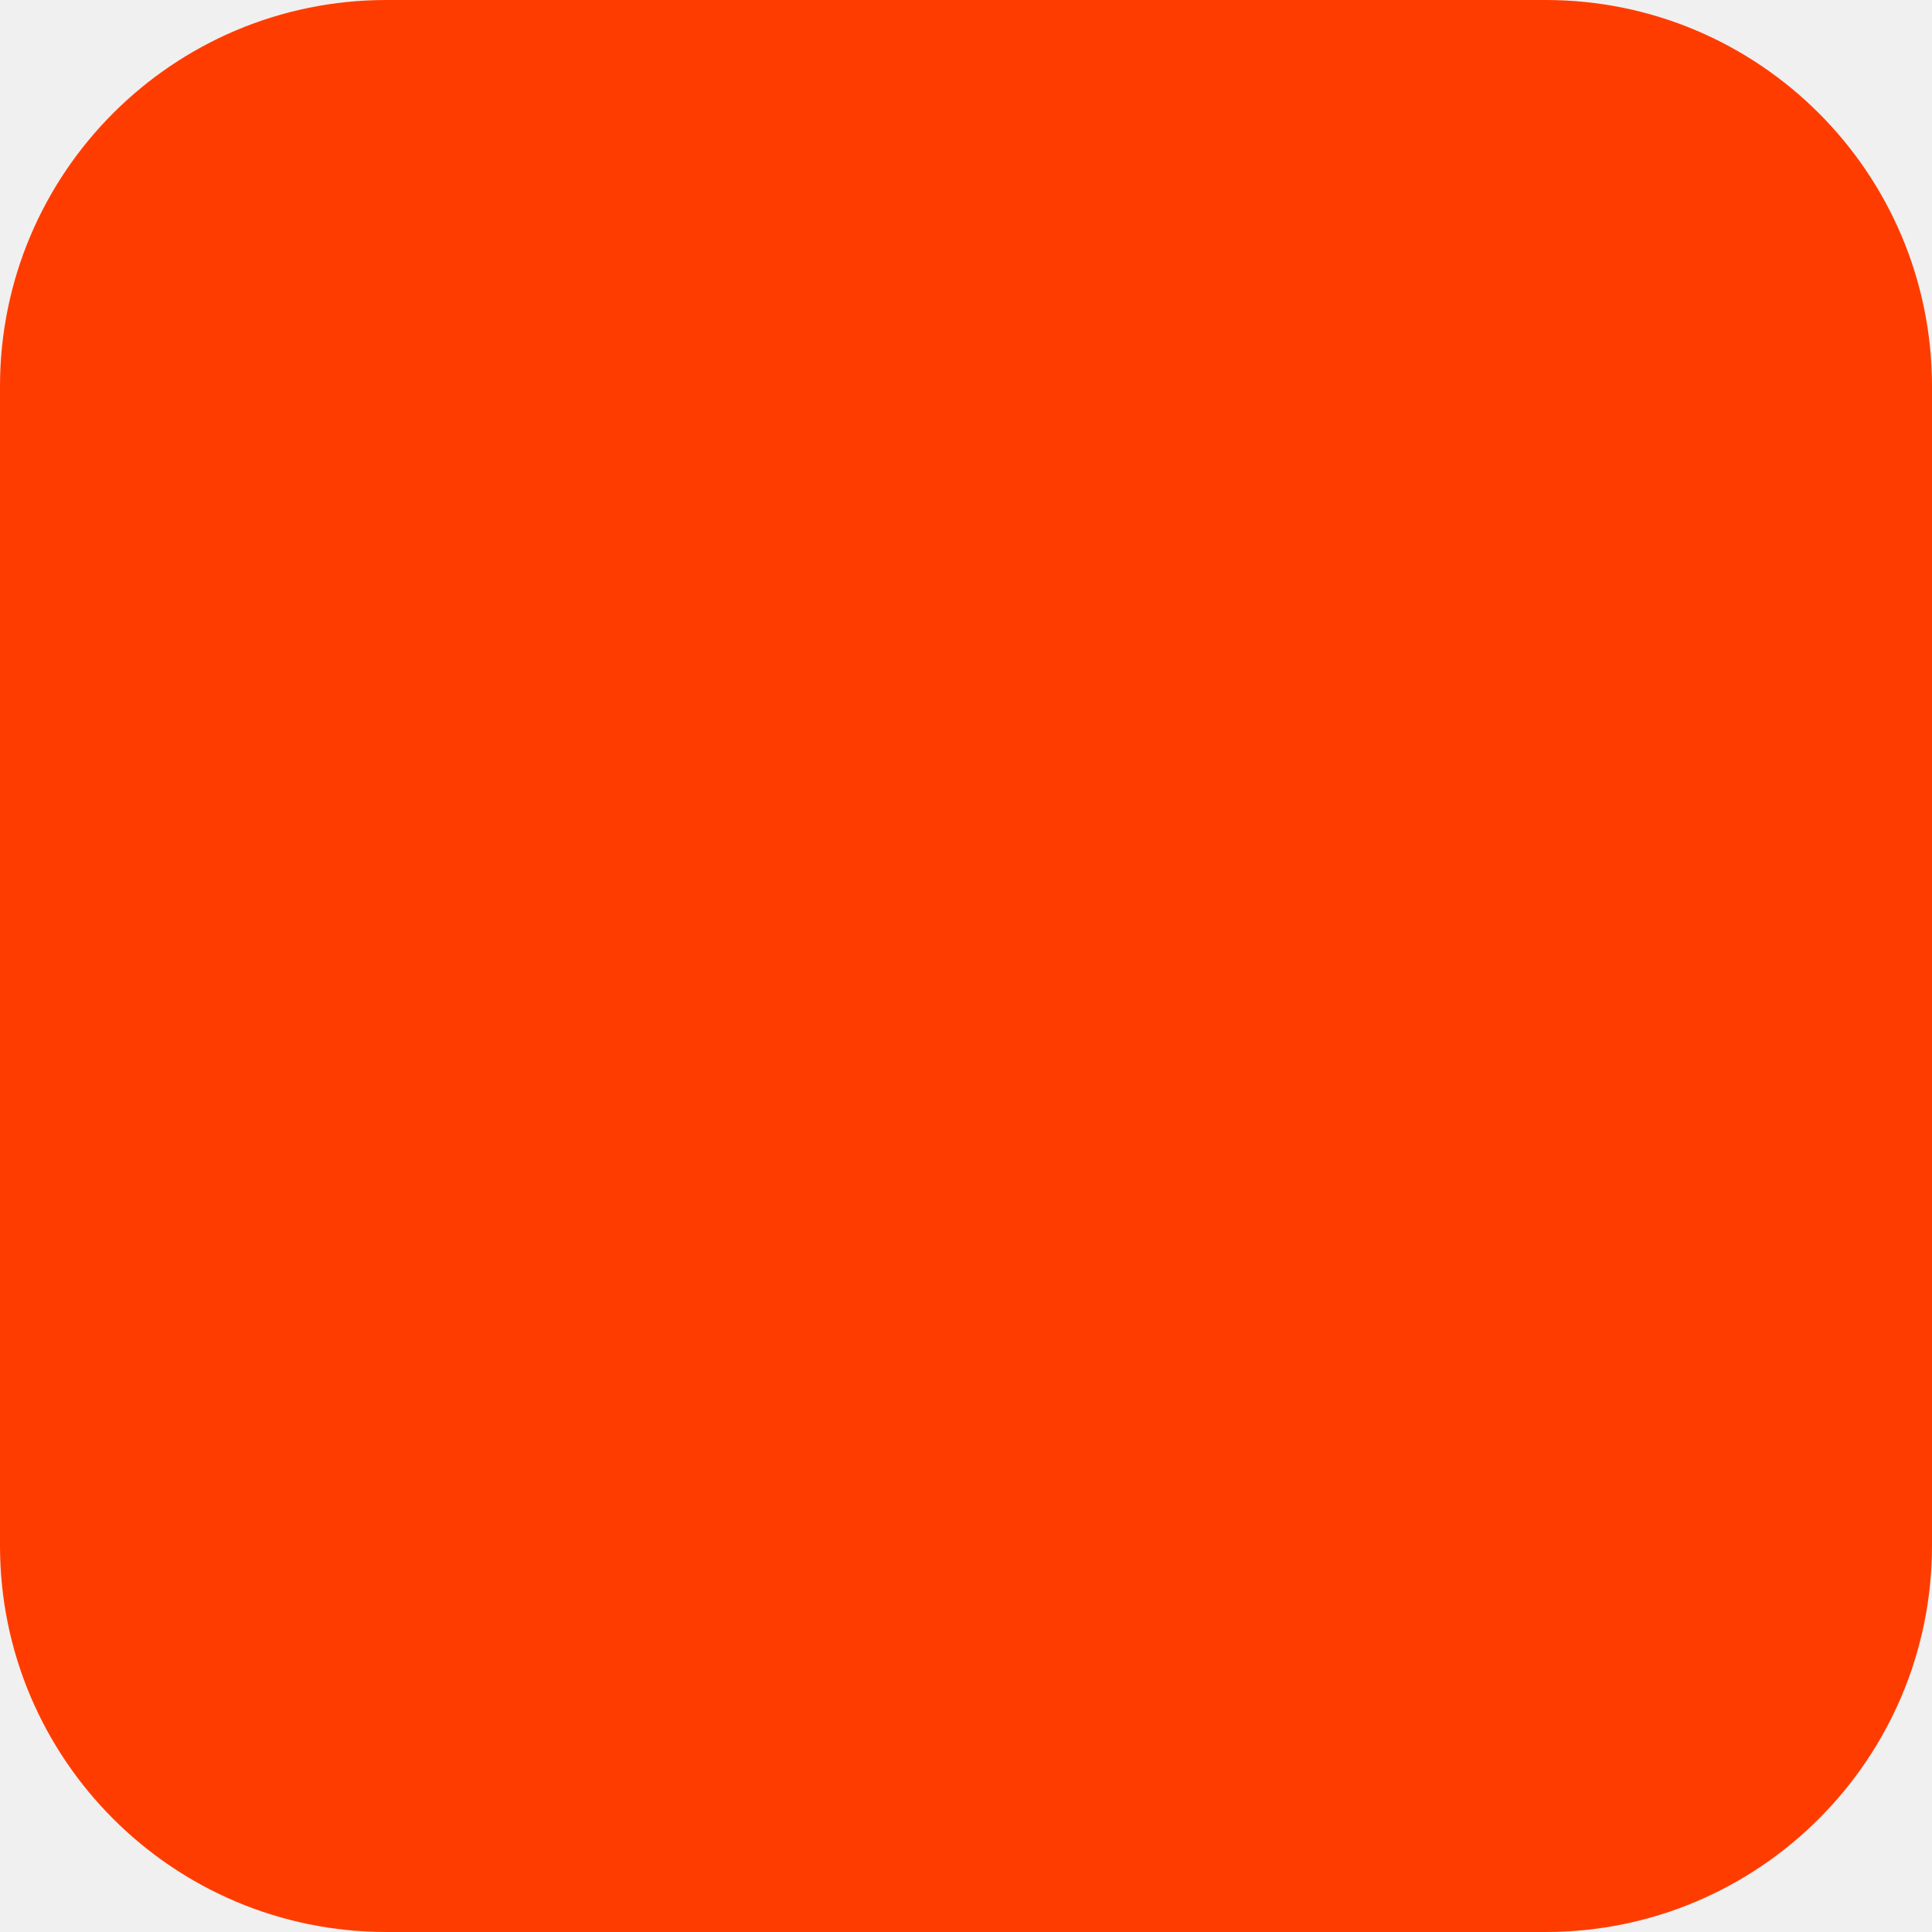
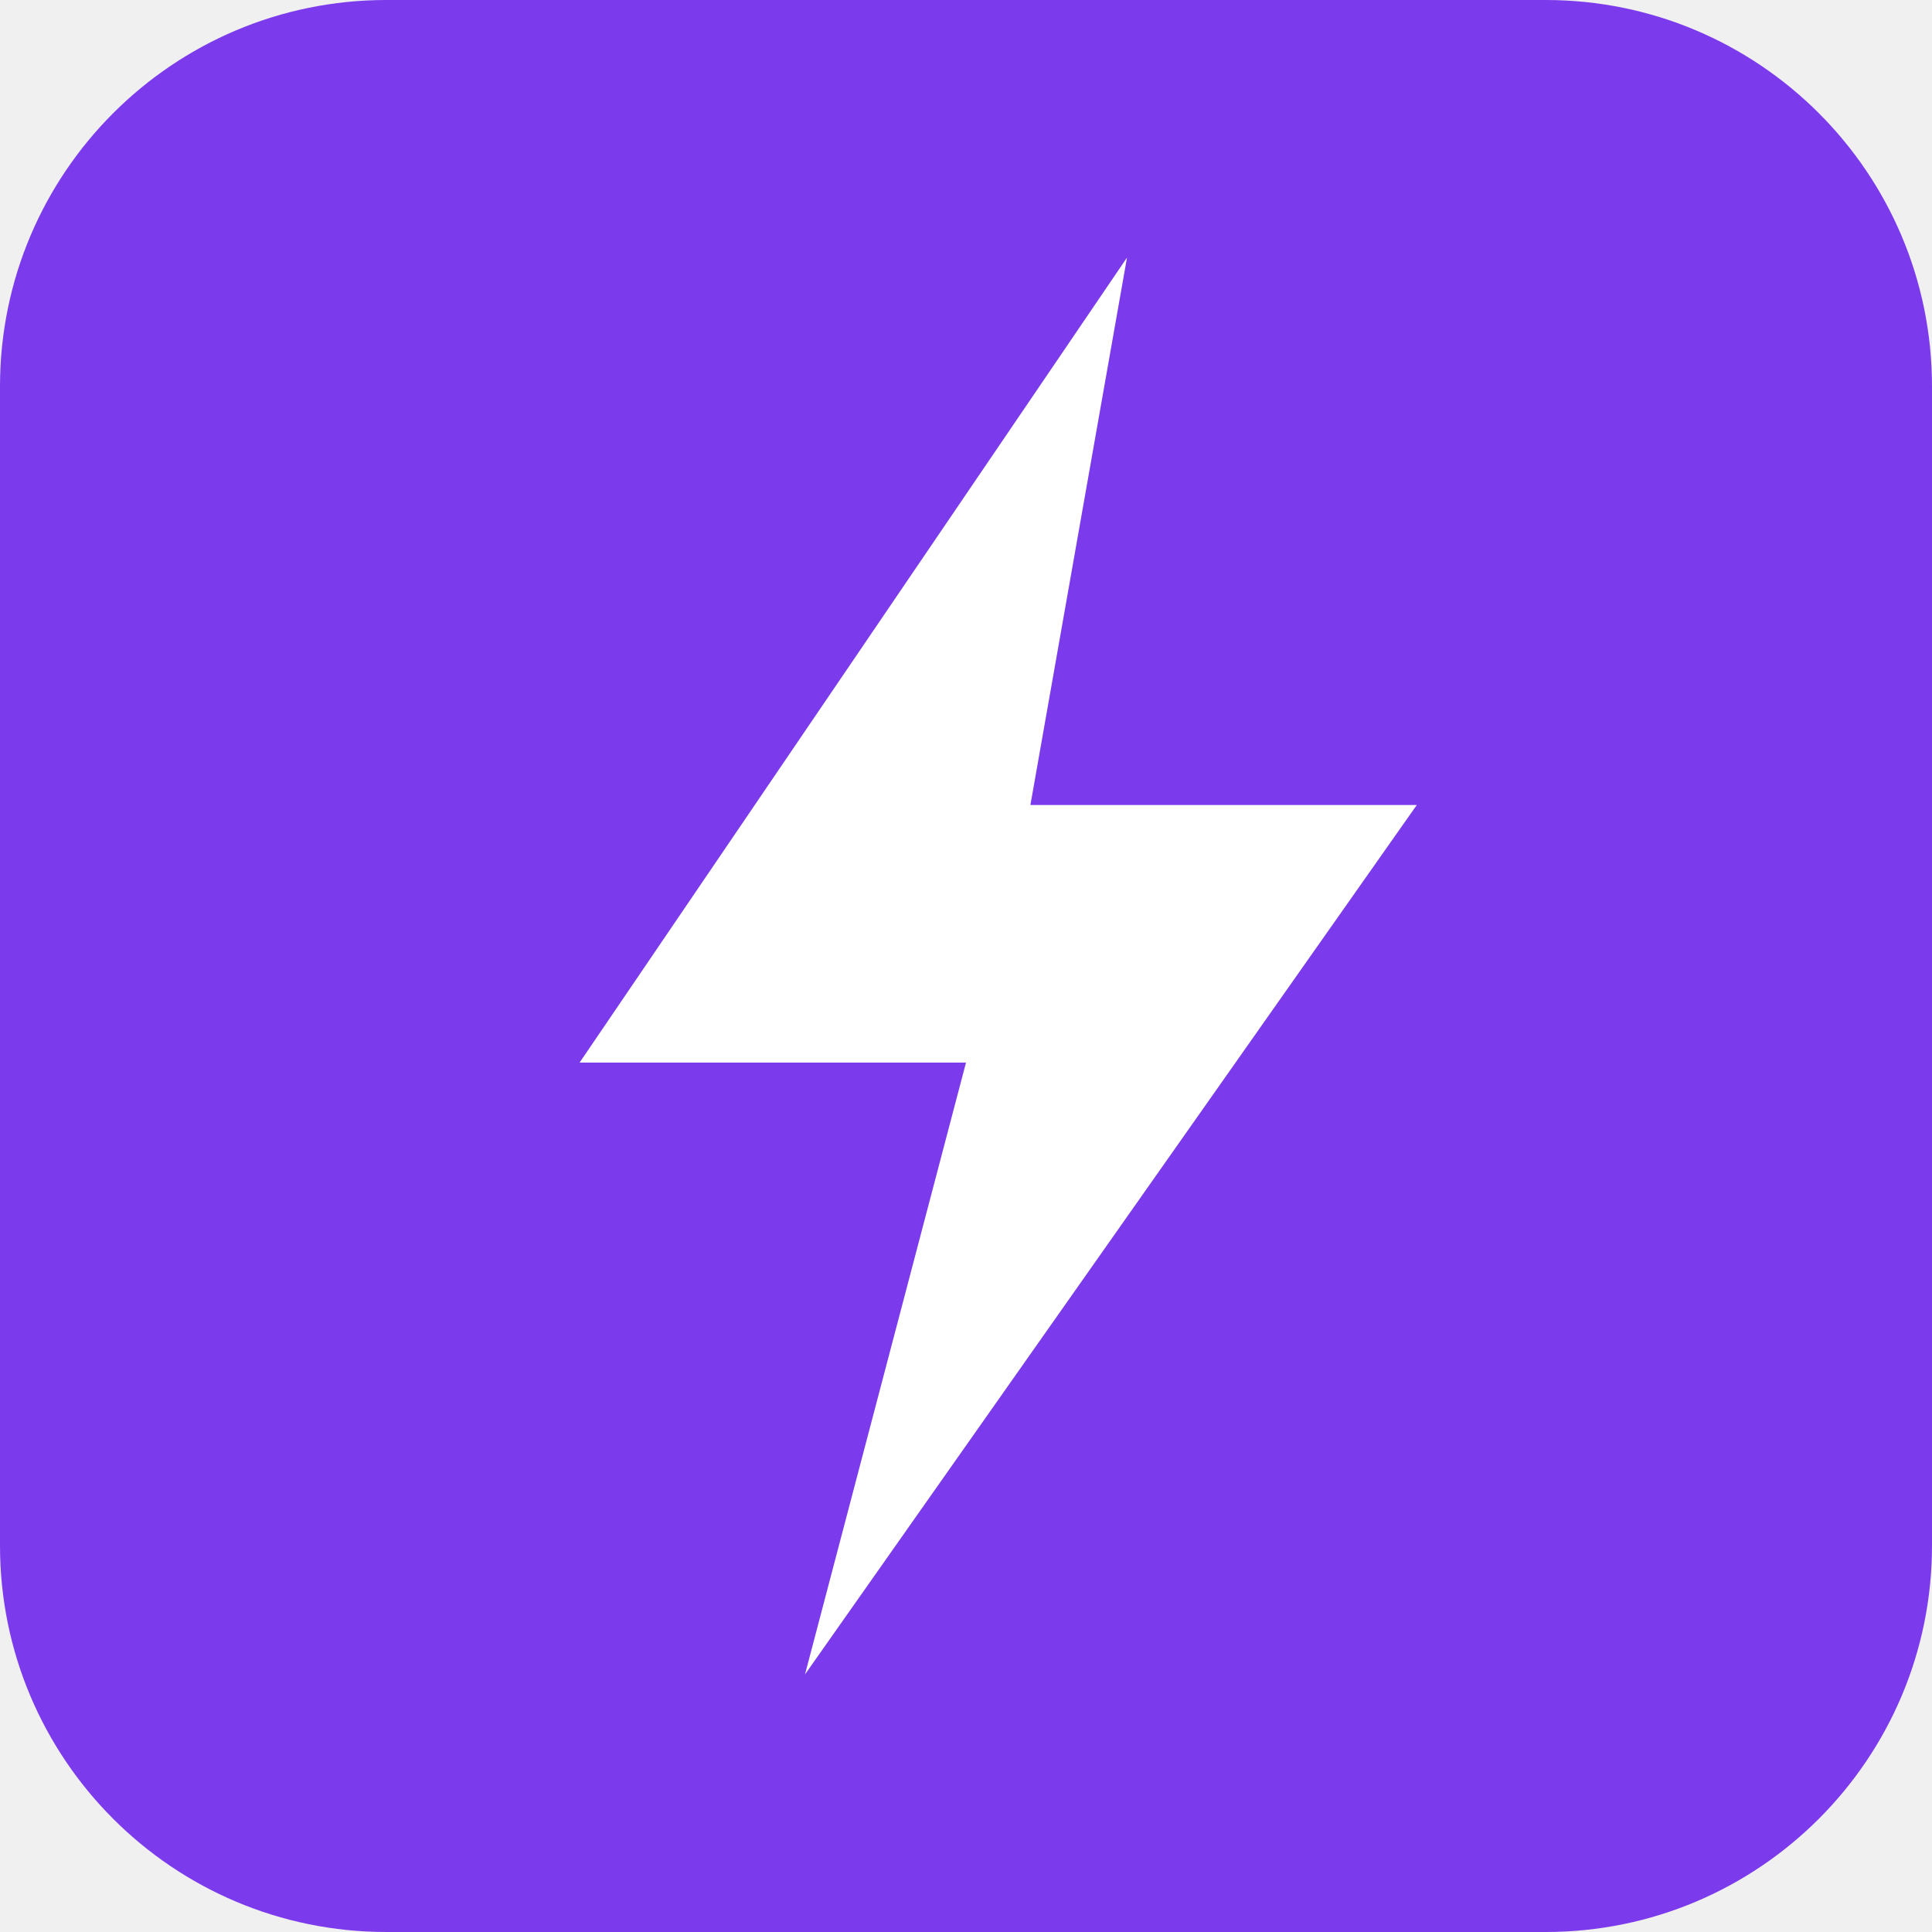
<svg xmlns="http://www.w3.org/2000/svg" width="180" height="180" viewBox="0 0 180 180" fill="none">
-   <rect width="180" height="180" rx="36" fill="#FF3C00" />
+   <rect width="180" height="180" rx="36" fill="#7C3AED" />
+   <path d="M105 24L54 99H90L75 156L132 75H96L105 24Z" fill="white" />
</svg>
